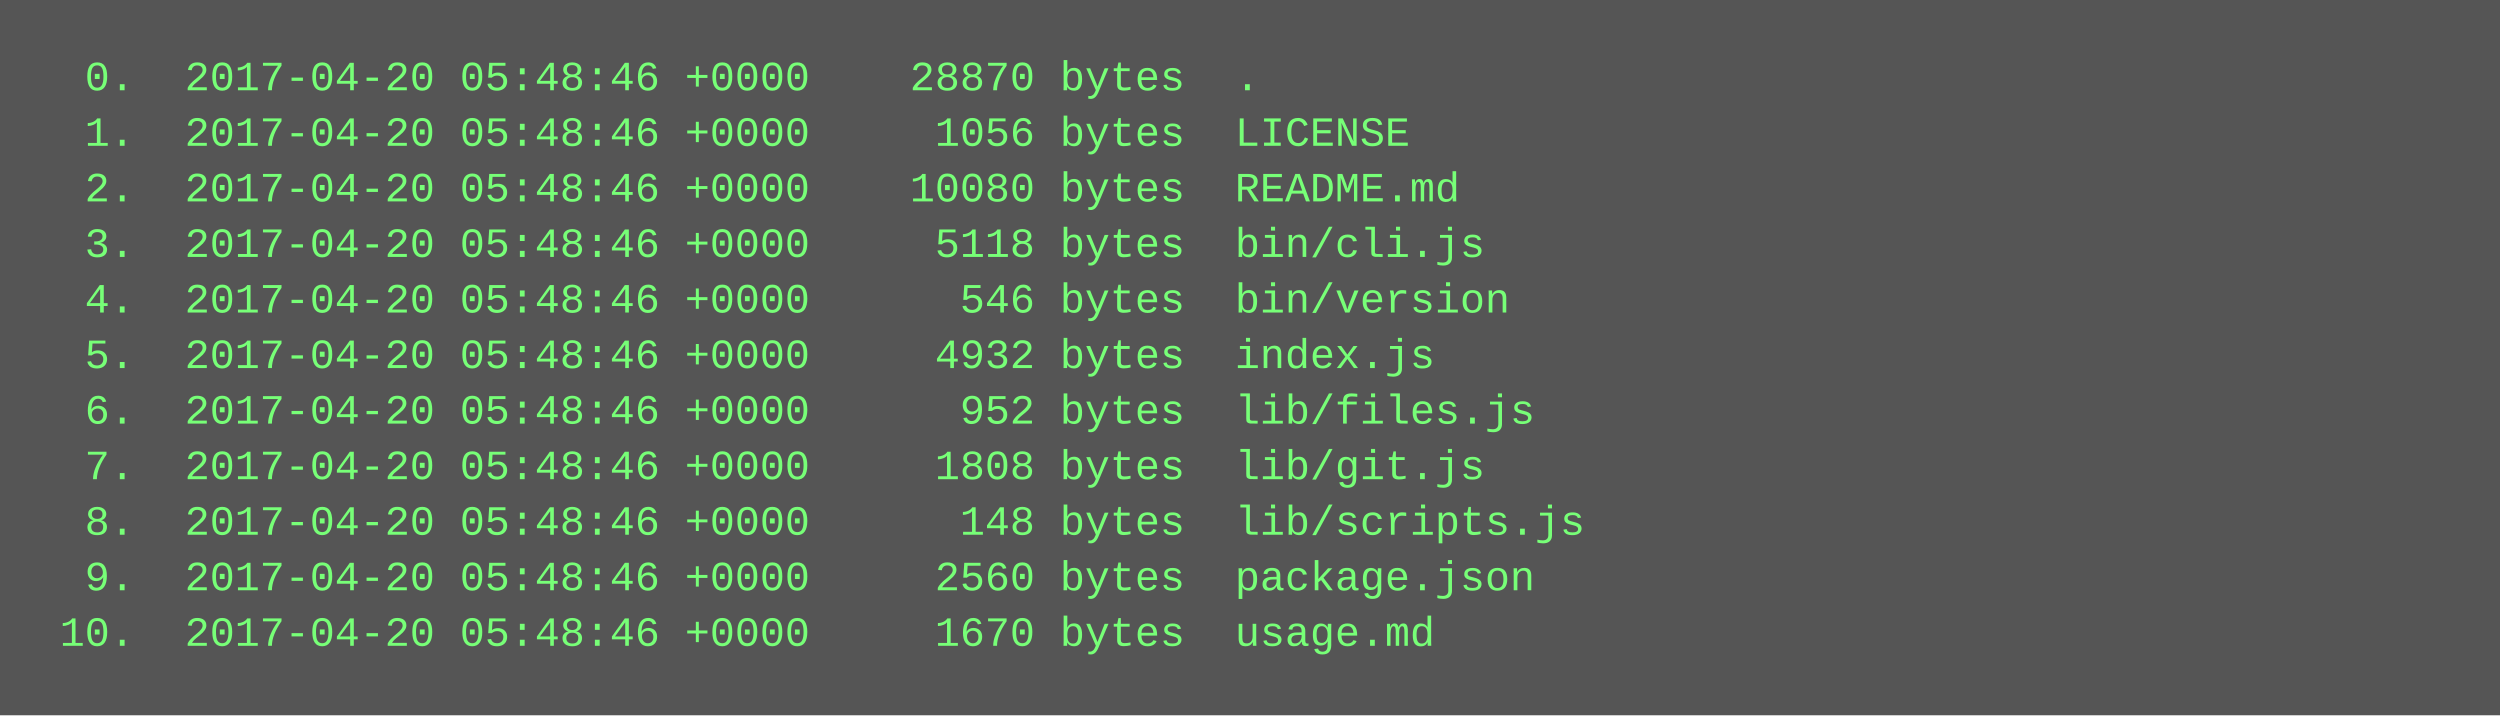
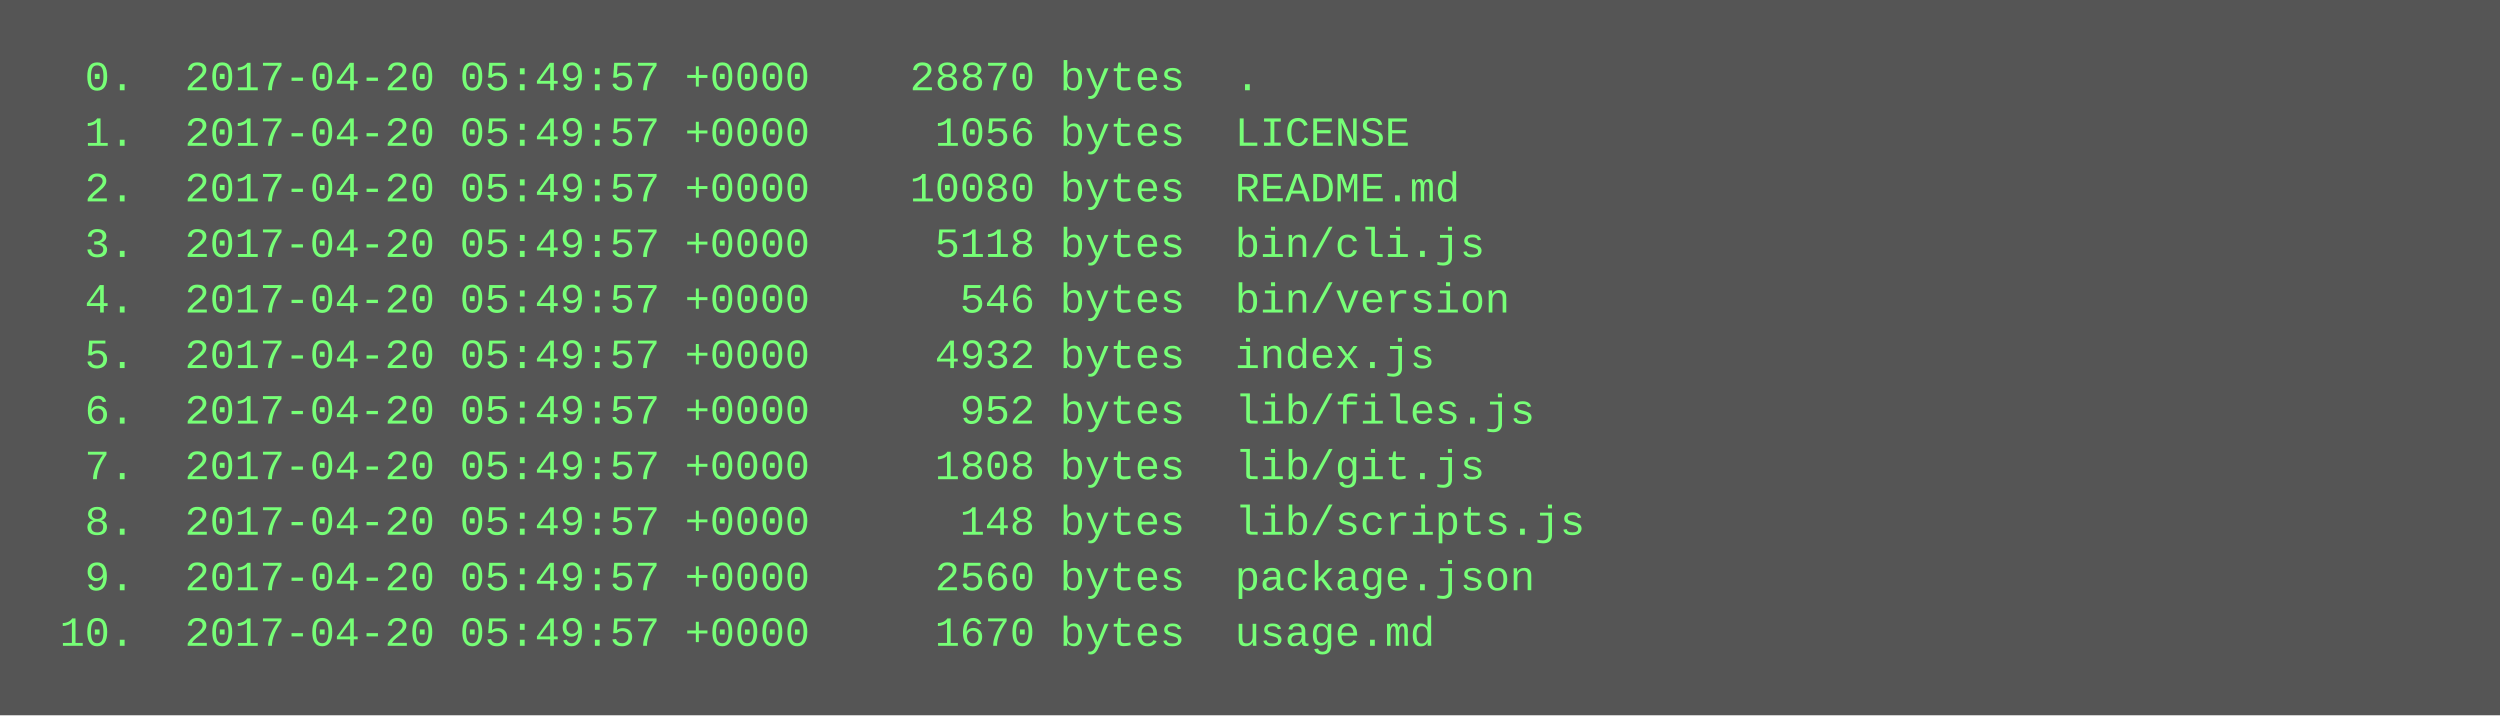
<svg xmlns="http://www.w3.org/2000/svg" height="206" width="720">
  <rect height="206" fill="#555" width="720" />
  <text fill="#7f7" font-family="Courier New" font-size="12" xml:space="preserve">
-     <tspan x="10" y="26">  0.  2017-04-20 05:48:46 +0000    28870 bytes  .</tspan>
-     <tspan x="10" y="42">  1.  2017-04-20 05:48:46 +0000     1056 bytes  LICENSE</tspan>
-     <tspan x="10" y="58">  2.  2017-04-20 05:48:46 +0000    10080 bytes  README.md</tspan>
-     <tspan x="10" y="74">  3.  2017-04-20 05:48:46 +0000     5118 bytes  bin/cli.js</tspan>
-     <tspan x="10" y="90">  4.  2017-04-20 05:48:46 +0000      546 bytes  bin/version</tspan>
-     <tspan x="10" y="106">  5.  2017-04-20 05:48:46 +0000     4932 bytes  index.js</tspan>
-     <tspan x="10" y="122">  6.  2017-04-20 05:48:46 +0000      952 bytes  lib/files.js</tspan>
-     <tspan x="10" y="138">  7.  2017-04-20 05:48:46 +0000     1808 bytes  lib/git.js</tspan>
-     <tspan x="10" y="154">  8.  2017-04-20 05:48:46 +0000      148 bytes  lib/scripts.js</tspan>
-     <tspan x="10" y="170">  9.  2017-04-20 05:48:46 +0000     2560 bytes  package.json</tspan>
-     <tspan x="10" y="186"> 10.  2017-04-20 05:48:46 +0000     1670 bytes  usage.md</tspan>
+     <tspan x="10" y="26">  0.  2017-04-20 05:49:57 +0000    28870 bytes  .</tspan>
+     <tspan x="10" y="42">  1.  2017-04-20 05:49:57 +0000     1056 bytes  LICENSE</tspan>
+     <tspan x="10" y="58">  2.  2017-04-20 05:49:57 +0000    10080 bytes  README.md</tspan>
+     <tspan x="10" y="74">  3.  2017-04-20 05:49:57 +0000     5118 bytes  bin/cli.js</tspan>
+     <tspan x="10" y="90">  4.  2017-04-20 05:49:57 +0000      546 bytes  bin/version</tspan>
+     <tspan x="10" y="106">  5.  2017-04-20 05:49:57 +0000     4932 bytes  index.js</tspan>
+     <tspan x="10" y="122">  6.  2017-04-20 05:49:57 +0000      952 bytes  lib/files.js</tspan>
+     <tspan x="10" y="138">  7.  2017-04-20 05:49:57 +0000     1808 bytes  lib/git.js</tspan>
+     <tspan x="10" y="154">  8.  2017-04-20 05:49:57 +0000      148 bytes  lib/scripts.js</tspan>
+     <tspan x="10" y="170">  9.  2017-04-20 05:49:57 +0000     2560 bytes  package.json</tspan>
+     <tspan x="10" y="186"> 10.  2017-04-20 05:49:57 +0000     1670 bytes  usage.md</tspan>
  </text>
</svg>
